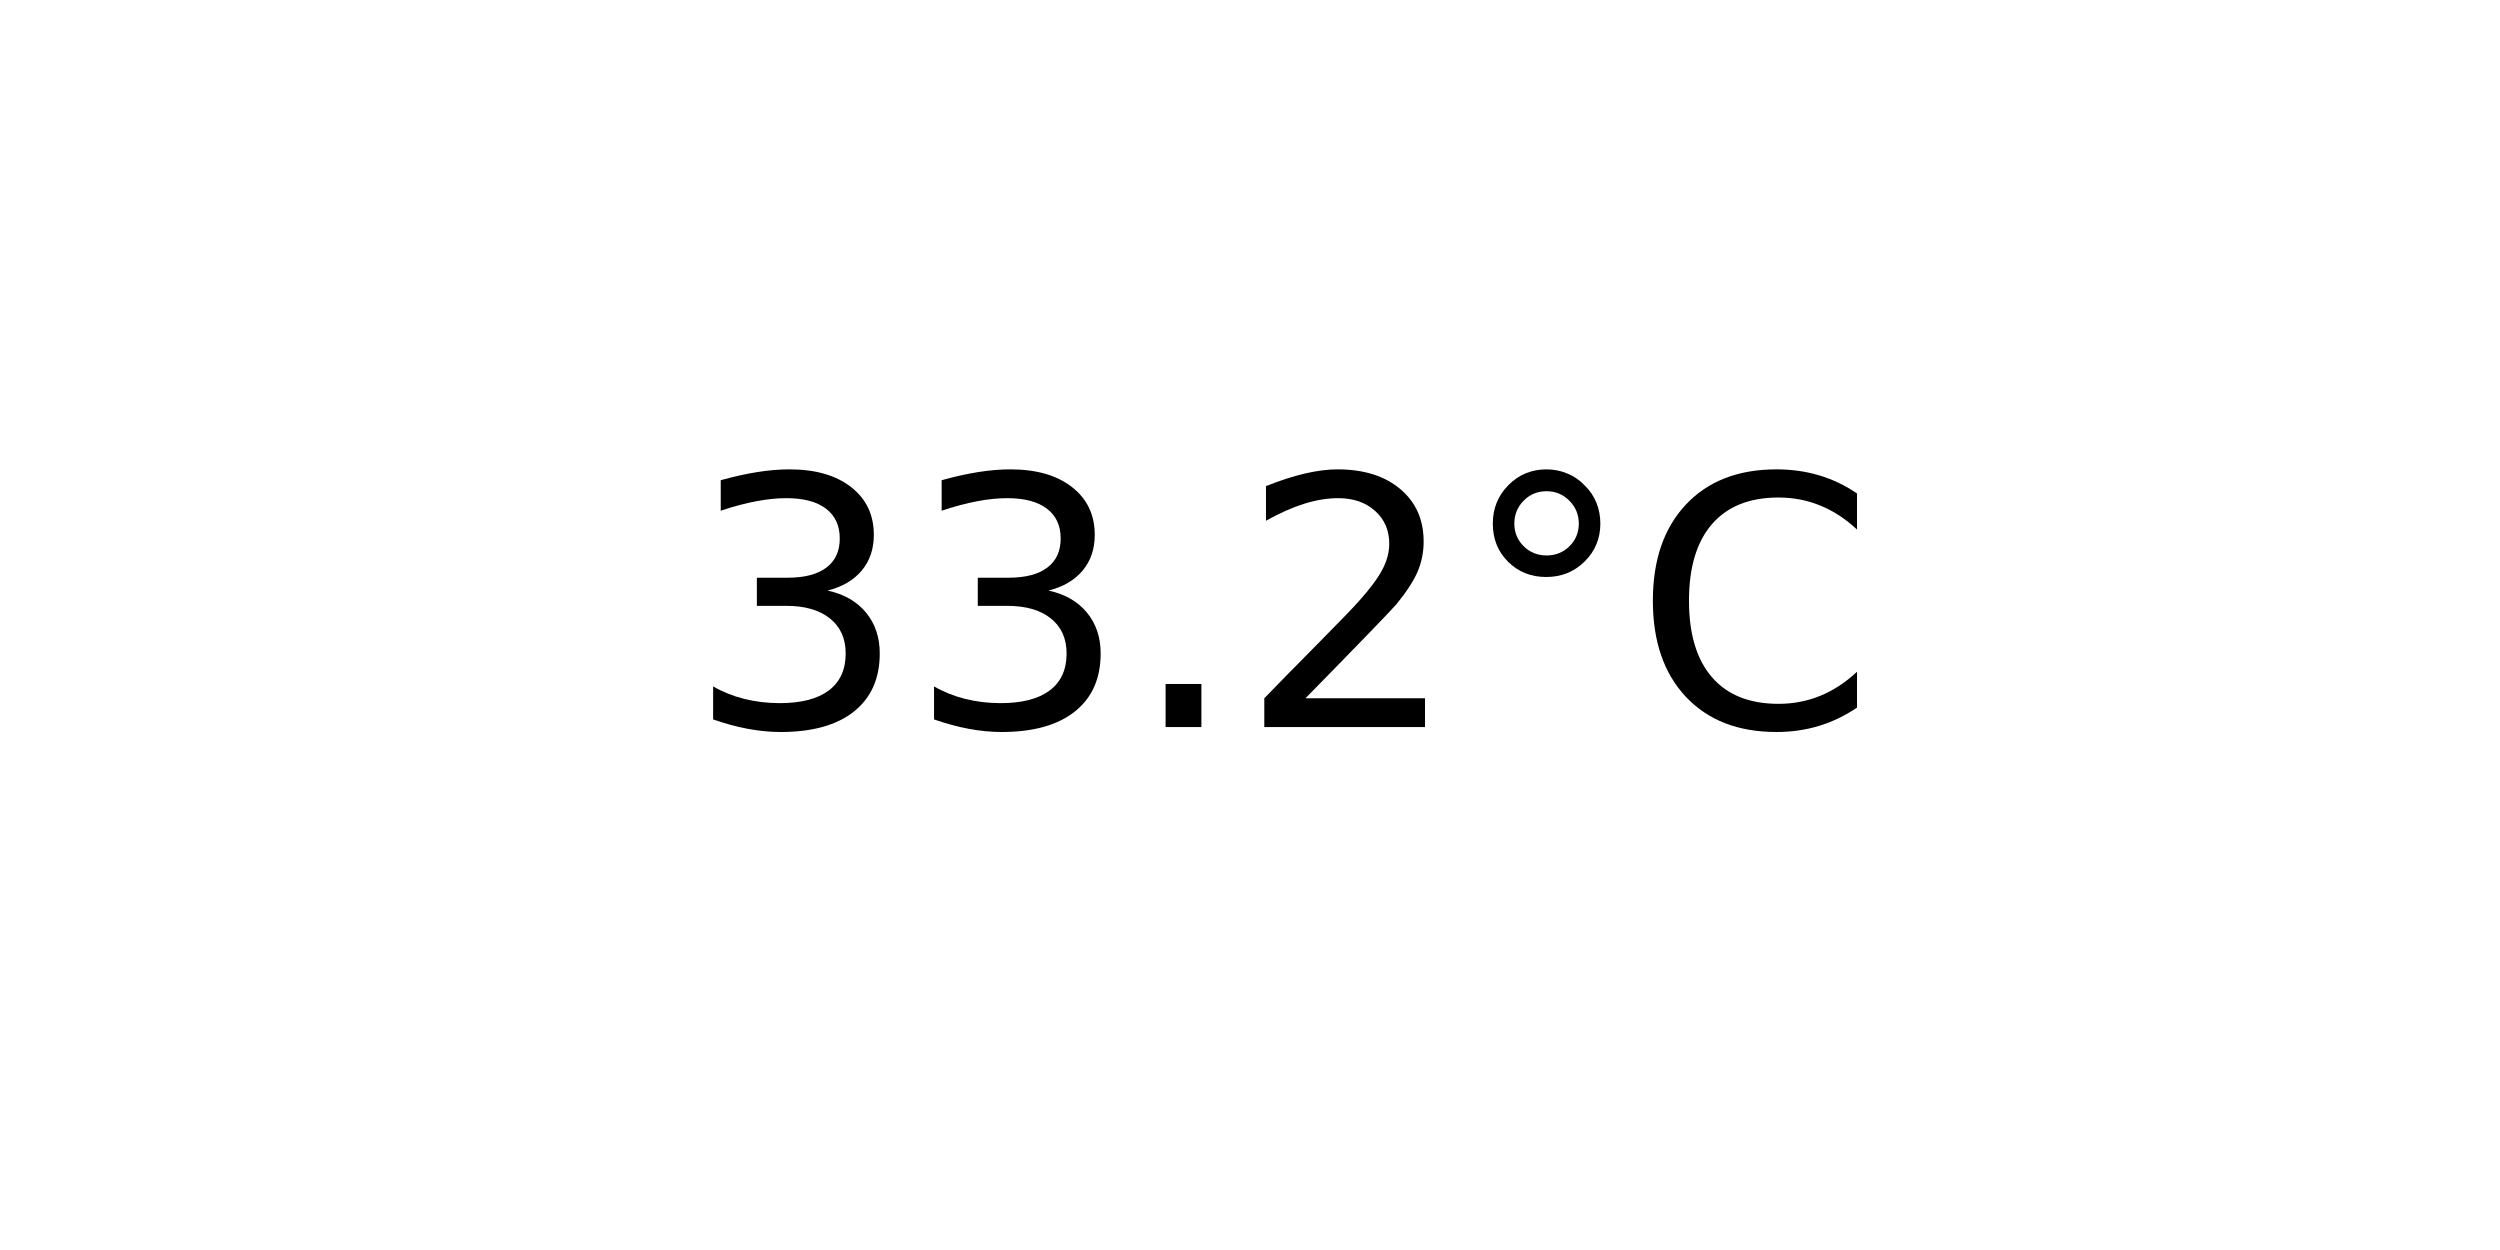
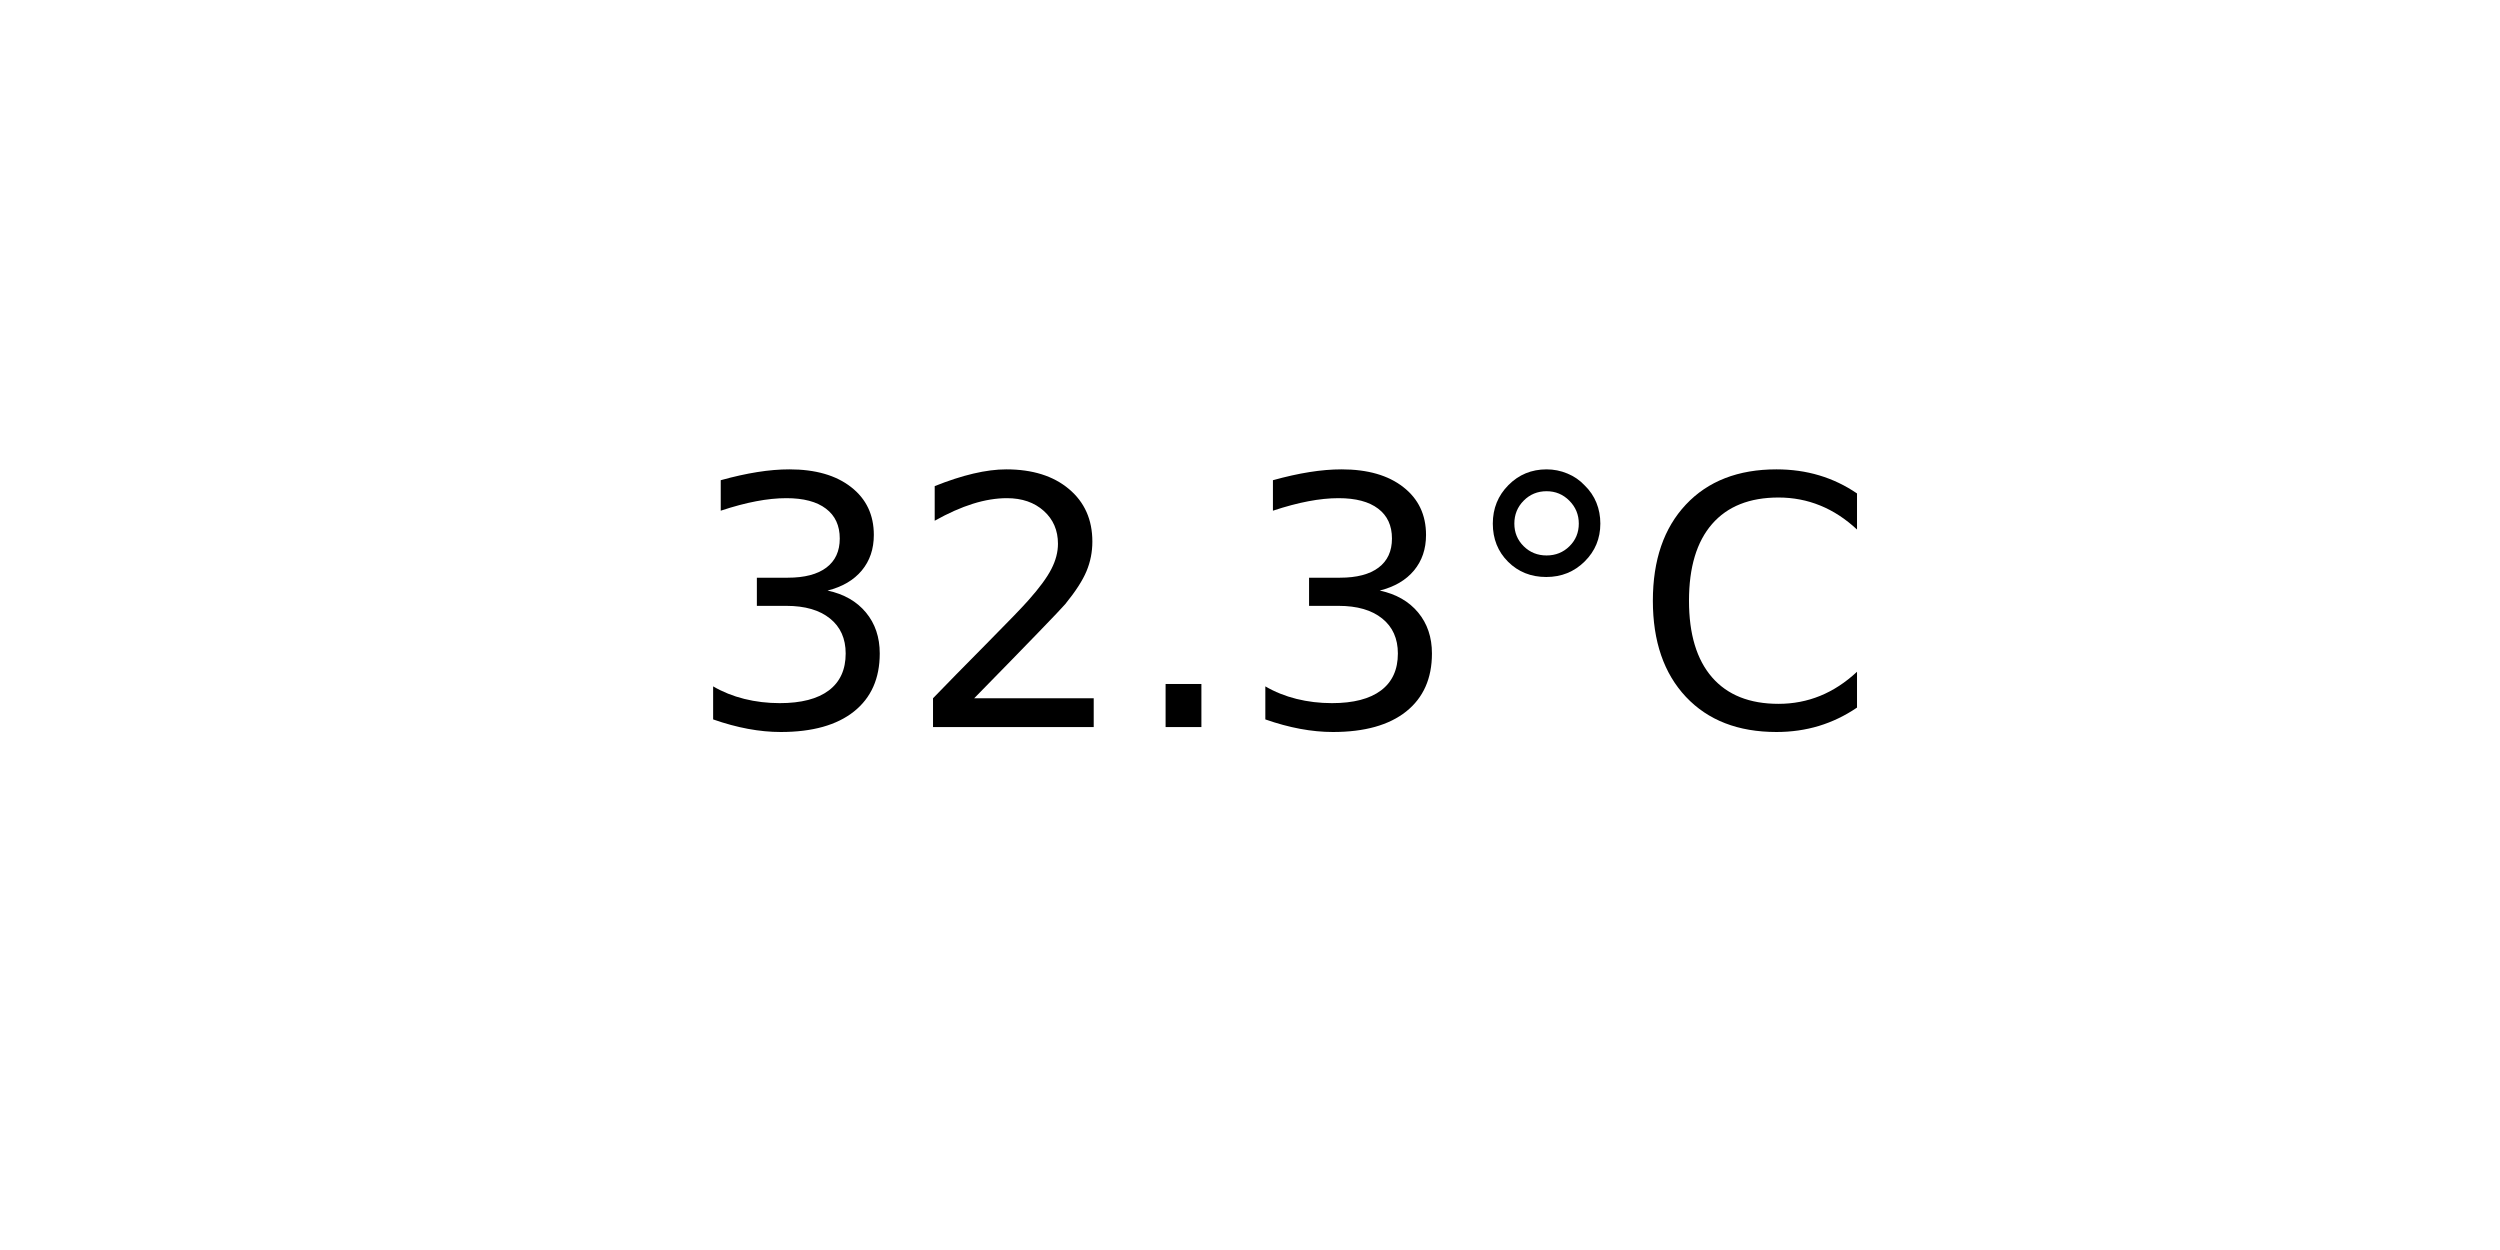
<svg xmlns="http://www.w3.org/2000/svg" xmlns:xlink="http://www.w3.org/1999/xlink" width="72pt" height="36pt" viewBox="0 0 72 36" version="1.1">
  <defs>
    <style type="text/css">*{stroke-linejoin: round; stroke-linecap: butt}</style>
  </defs>
  <g id="figure_1">
    <g id="axes_1">
      <g id="text_1">
        <g transform="translate(19.77578 20.93937) scale(0.1 -0.1)">
          <defs>
            <path id="DejaVuSans-33" d="M 2597 2516  Q 3050 2419 3304 2112  Q 3559 1806 3559 1356  Q 3559 666 3084 287  Q 2609 -91 1734 -91  Q 1441 -91 1130 -33  Q 819 25 488 141  L 488 750  Q 750 597 1062 519  Q 1375 441 1716 441  Q 2309 441 2620 675  Q 2931 909 2931 1356  Q 2931 1769 2642 2001  Q 2353 2234 1838 2234  L 1294 2234  L 1294 2753  L 1863 2753  Q 2328 2753 2575 2939  Q 2822 3125 2822 3475  Q 2822 3834 2567 4026  Q 2313 4219 1838 4219  Q 1578 4219 1281 4162  Q 984 4106 628 3988  L 628 4550  Q 988 4650 1302 4700  Q 1616 4750 1894 4750  Q 2613 4750 3031 4423  Q 3450 4097 3450 3541  Q 3450 3153 3228 2886  Q 3006 2619 2597 2516  z " transform="scale(0.015625)" />
+             <path id="DejaVuSans-32" d="M 1228 531  L 3431 531  L 3431 0  L 469 0  L 469 531  Q 828 903 1448 1529  Q 2069 2156 2228 2338  Q 2531 2678 2651 2914  Q 2772 3150 2772 3378  Q 2772 3750 2511 3984  Q 2250 4219 1831 4219  Q 1534 4219 1204 4116  Q 875 4013 500 3803  L 500 4441  Q 881 4594 1212 4672  Q 1544 4750 1819 4750  Q 2544 4750 2975 4387  Q 3406 4025 3406 3419  Q 3406 3131 3298 2873  Q 3191 2616 2906 2266  Q 2828 2175 2409 1742  Q 1991 1309 1228 531  z " transform="scale(0.015625)" />
            <path id="DejaVuSans-2e" d="M 684 794  L 1344 794  L 1344 0  L 684 0  L 684 794  z " transform="scale(0.015625)" />
-             <path id="DejaVuSans-32" d="M 1228 531  L 3431 531  L 3431 0  L 469 0  L 469 531  Q 828 903 1448 1529  Q 2069 2156 2228 2338  Q 2531 2678 2651 2914  Q 2772 3150 2772 3378  Q 2772 3750 2511 3984  Q 2250 4219 1831 4219  Q 1534 4219 1204 4116  Q 875 4013 500 3803  L 500 4441  Q 881 4594 1212 4672  Q 1544 4750 1819 4750  Q 2544 4750 2975 4387  Q 3406 4025 3406 3419  Q 3406 3131 3298 2873  Q 3191 2616 2906 2266  Q 2828 2175 2409 1742  Q 1991 1309 1228 531  z " transform="scale(0.015625)" />
            <path id="DejaVuSans-b0" d="M 1600 4347  Q 1350 4347 1178 4173  Q 1006 4000 1006 3750  Q 1006 3503 1178 3333  Q 1350 3163 1600 3163  Q 1850 3163 2022 3333  Q 2194 3503 2194 3750  Q 2194 3997 2020 4172  Q 1847 4347 1600 4347  z M 1600 4750  Q 1800 4750 1984 4673  Q 2169 4597 2303 4453  Q 2447 4313 2519 4134  Q 2591 3956 2591 3750  Q 2591 3338 2302 3052  Q 2013 2766 1594 2766  Q 1172 2766 890 3047  Q 609 3328 609 3750  Q 609 4169 896 4459  Q 1184 4750 1600 4750  z " transform="scale(0.015625)" />
            <path id="DejaVuSans-43" d="M 4122 4306  L 4122 3641  Q 3803 3938 3442 4084  Q 3081 4231 2675 4231  Q 1875 4231 1450 3742  Q 1025 3253 1025 2328  Q 1025 1406 1450 917  Q 1875 428 2675 428  Q 3081 428 3442 575  Q 3803 722 4122 1019  L 4122 359  Q 3791 134 3420 21  Q 3050 -91 2638 -91  Q 1578 -91 968 557  Q 359 1206 359 2328  Q 359 3453 968 4101  Q 1578 4750 2638 4750  Q 3056 4750 3426 4639  Q 3797 4528 4122 4306  z " transform="scale(0.015625)" />
          </defs>
          <use xlink:href="#DejaVuSans-33" />
-           <use xlink:href="#DejaVuSans-33" x="63.623" />
+           <use xlink:href="#DejaVuSans-32" x="63.623" />
          <use xlink:href="#DejaVuSans-2e" x="127.246" />
-           <use xlink:href="#DejaVuSans-32" x="159.033" />
+           <use xlink:href="#DejaVuSans-33" x="159.033" />
          <use xlink:href="#DejaVuSans-b0" x="222.656" />
          <use xlink:href="#DejaVuSans-43" x="272.656" />
        </g>
      </g>
    </g>
  </g>
</svg>
